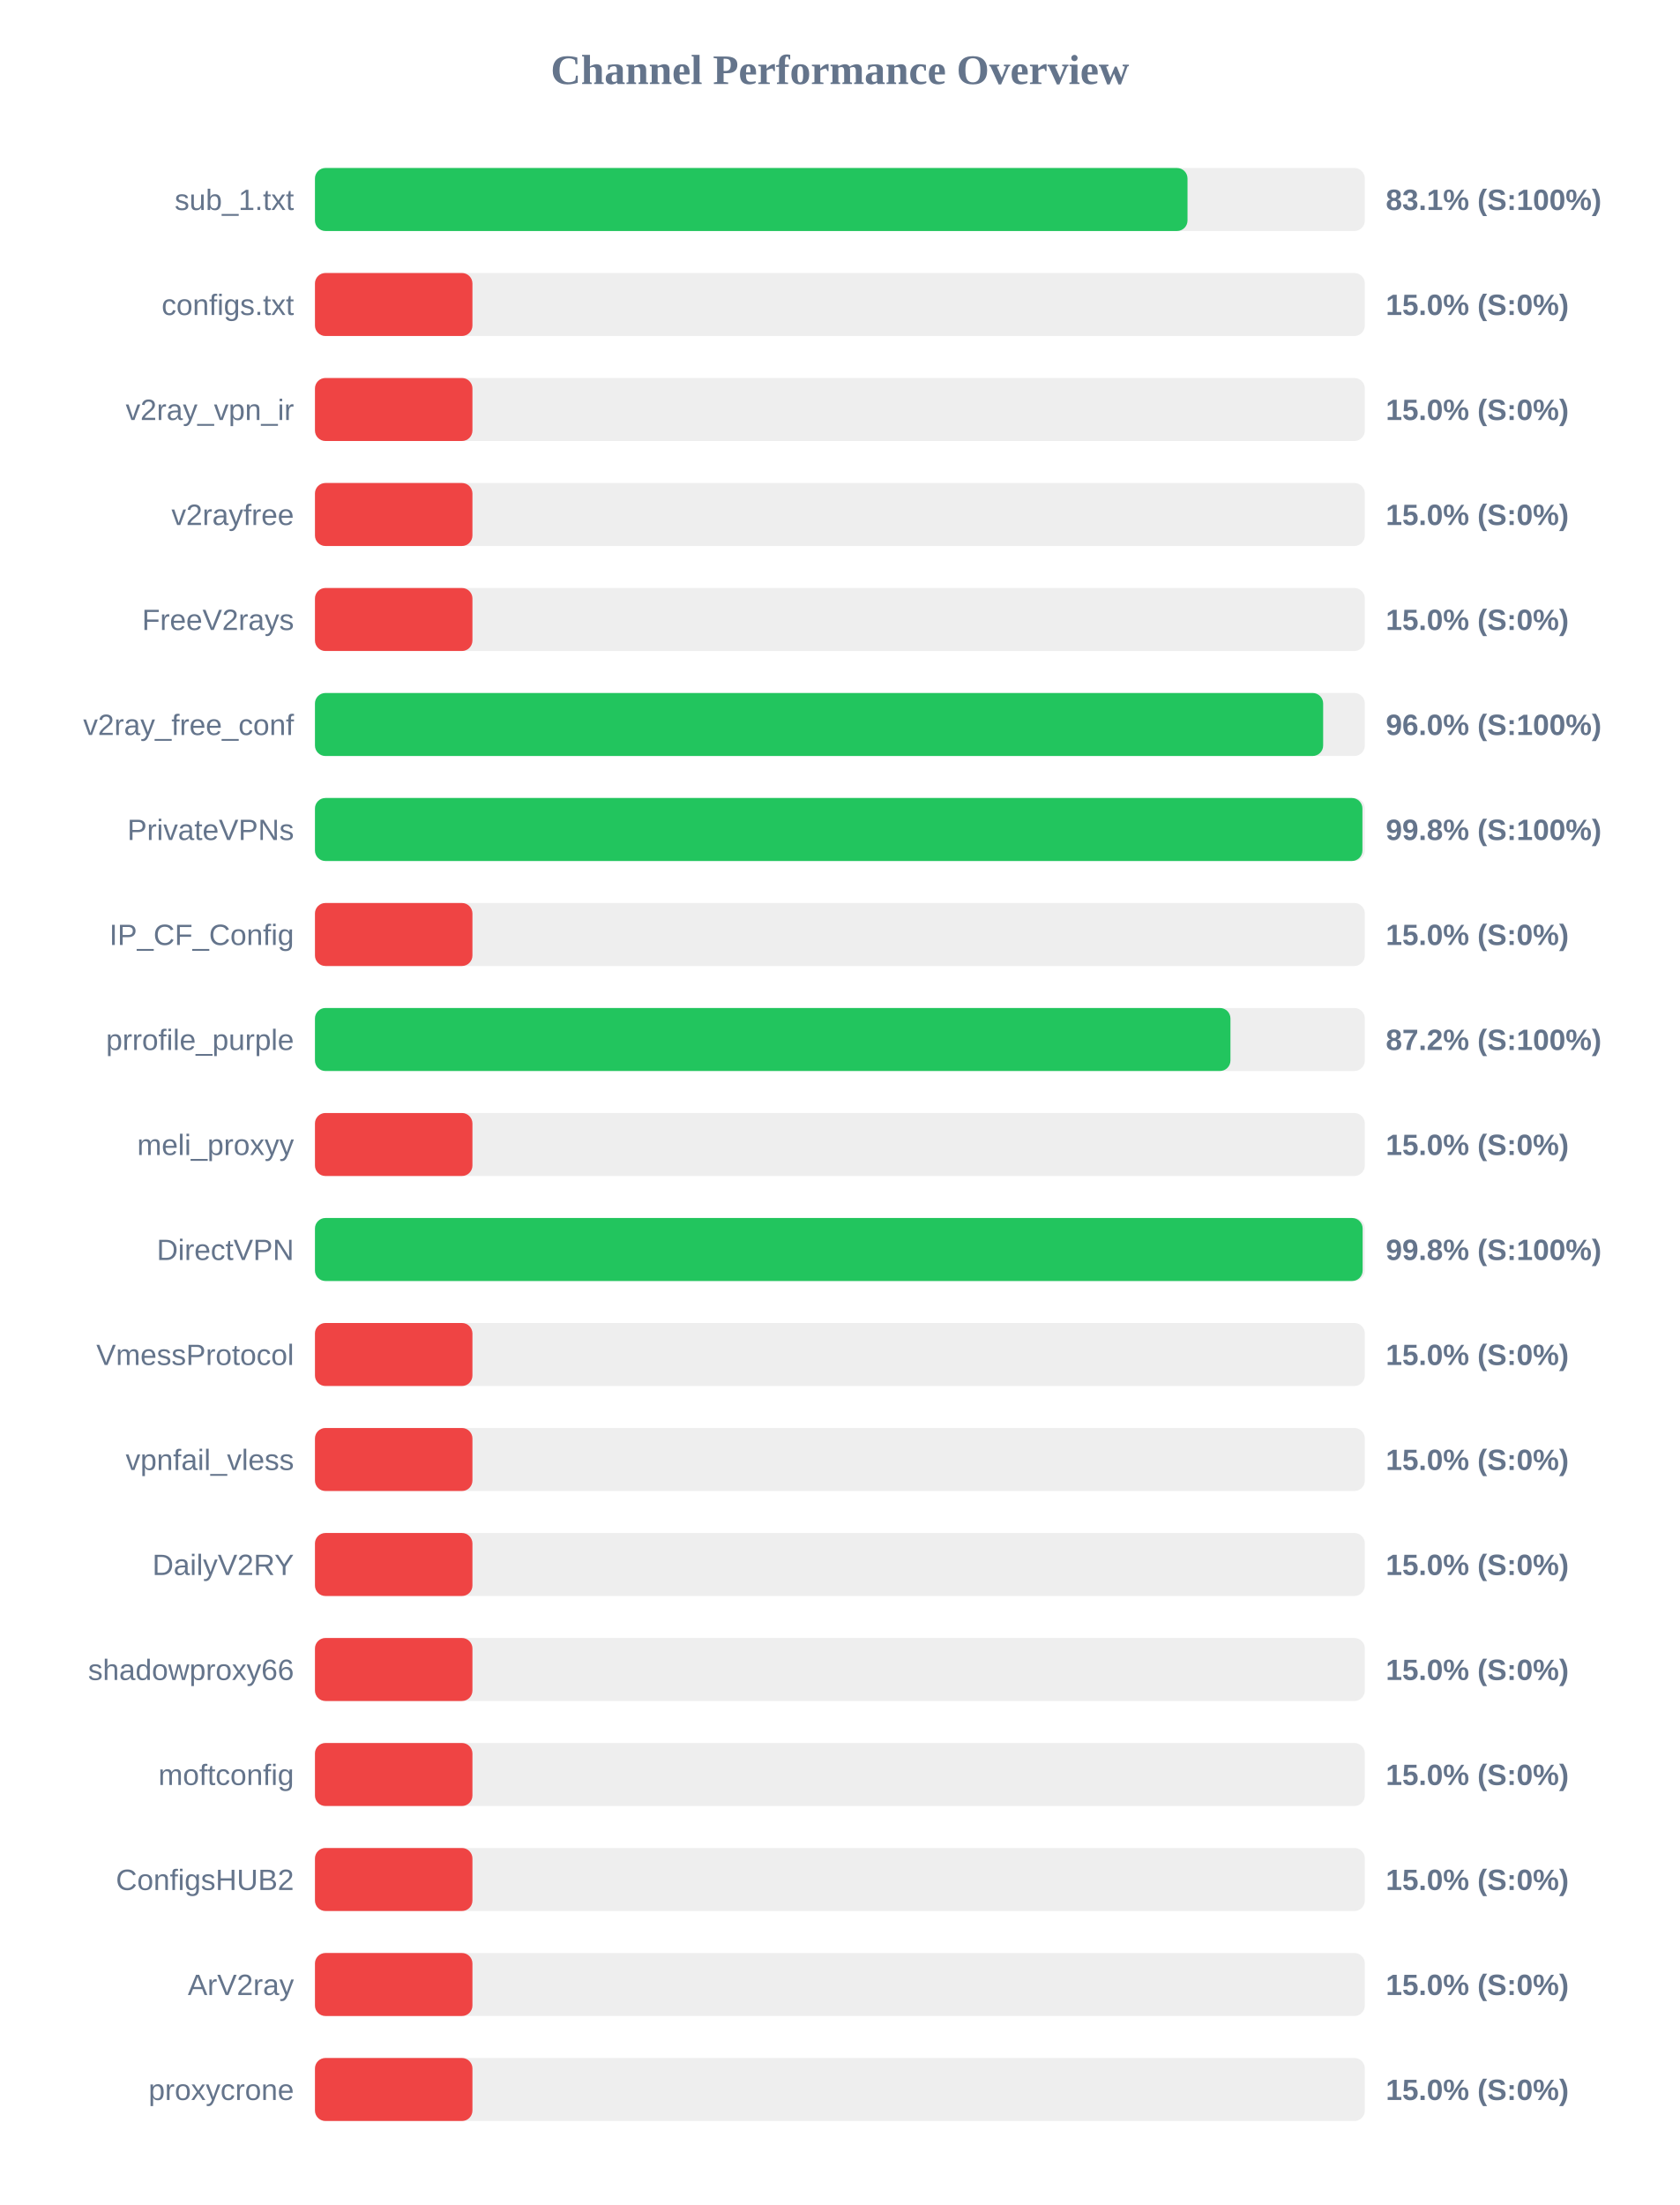
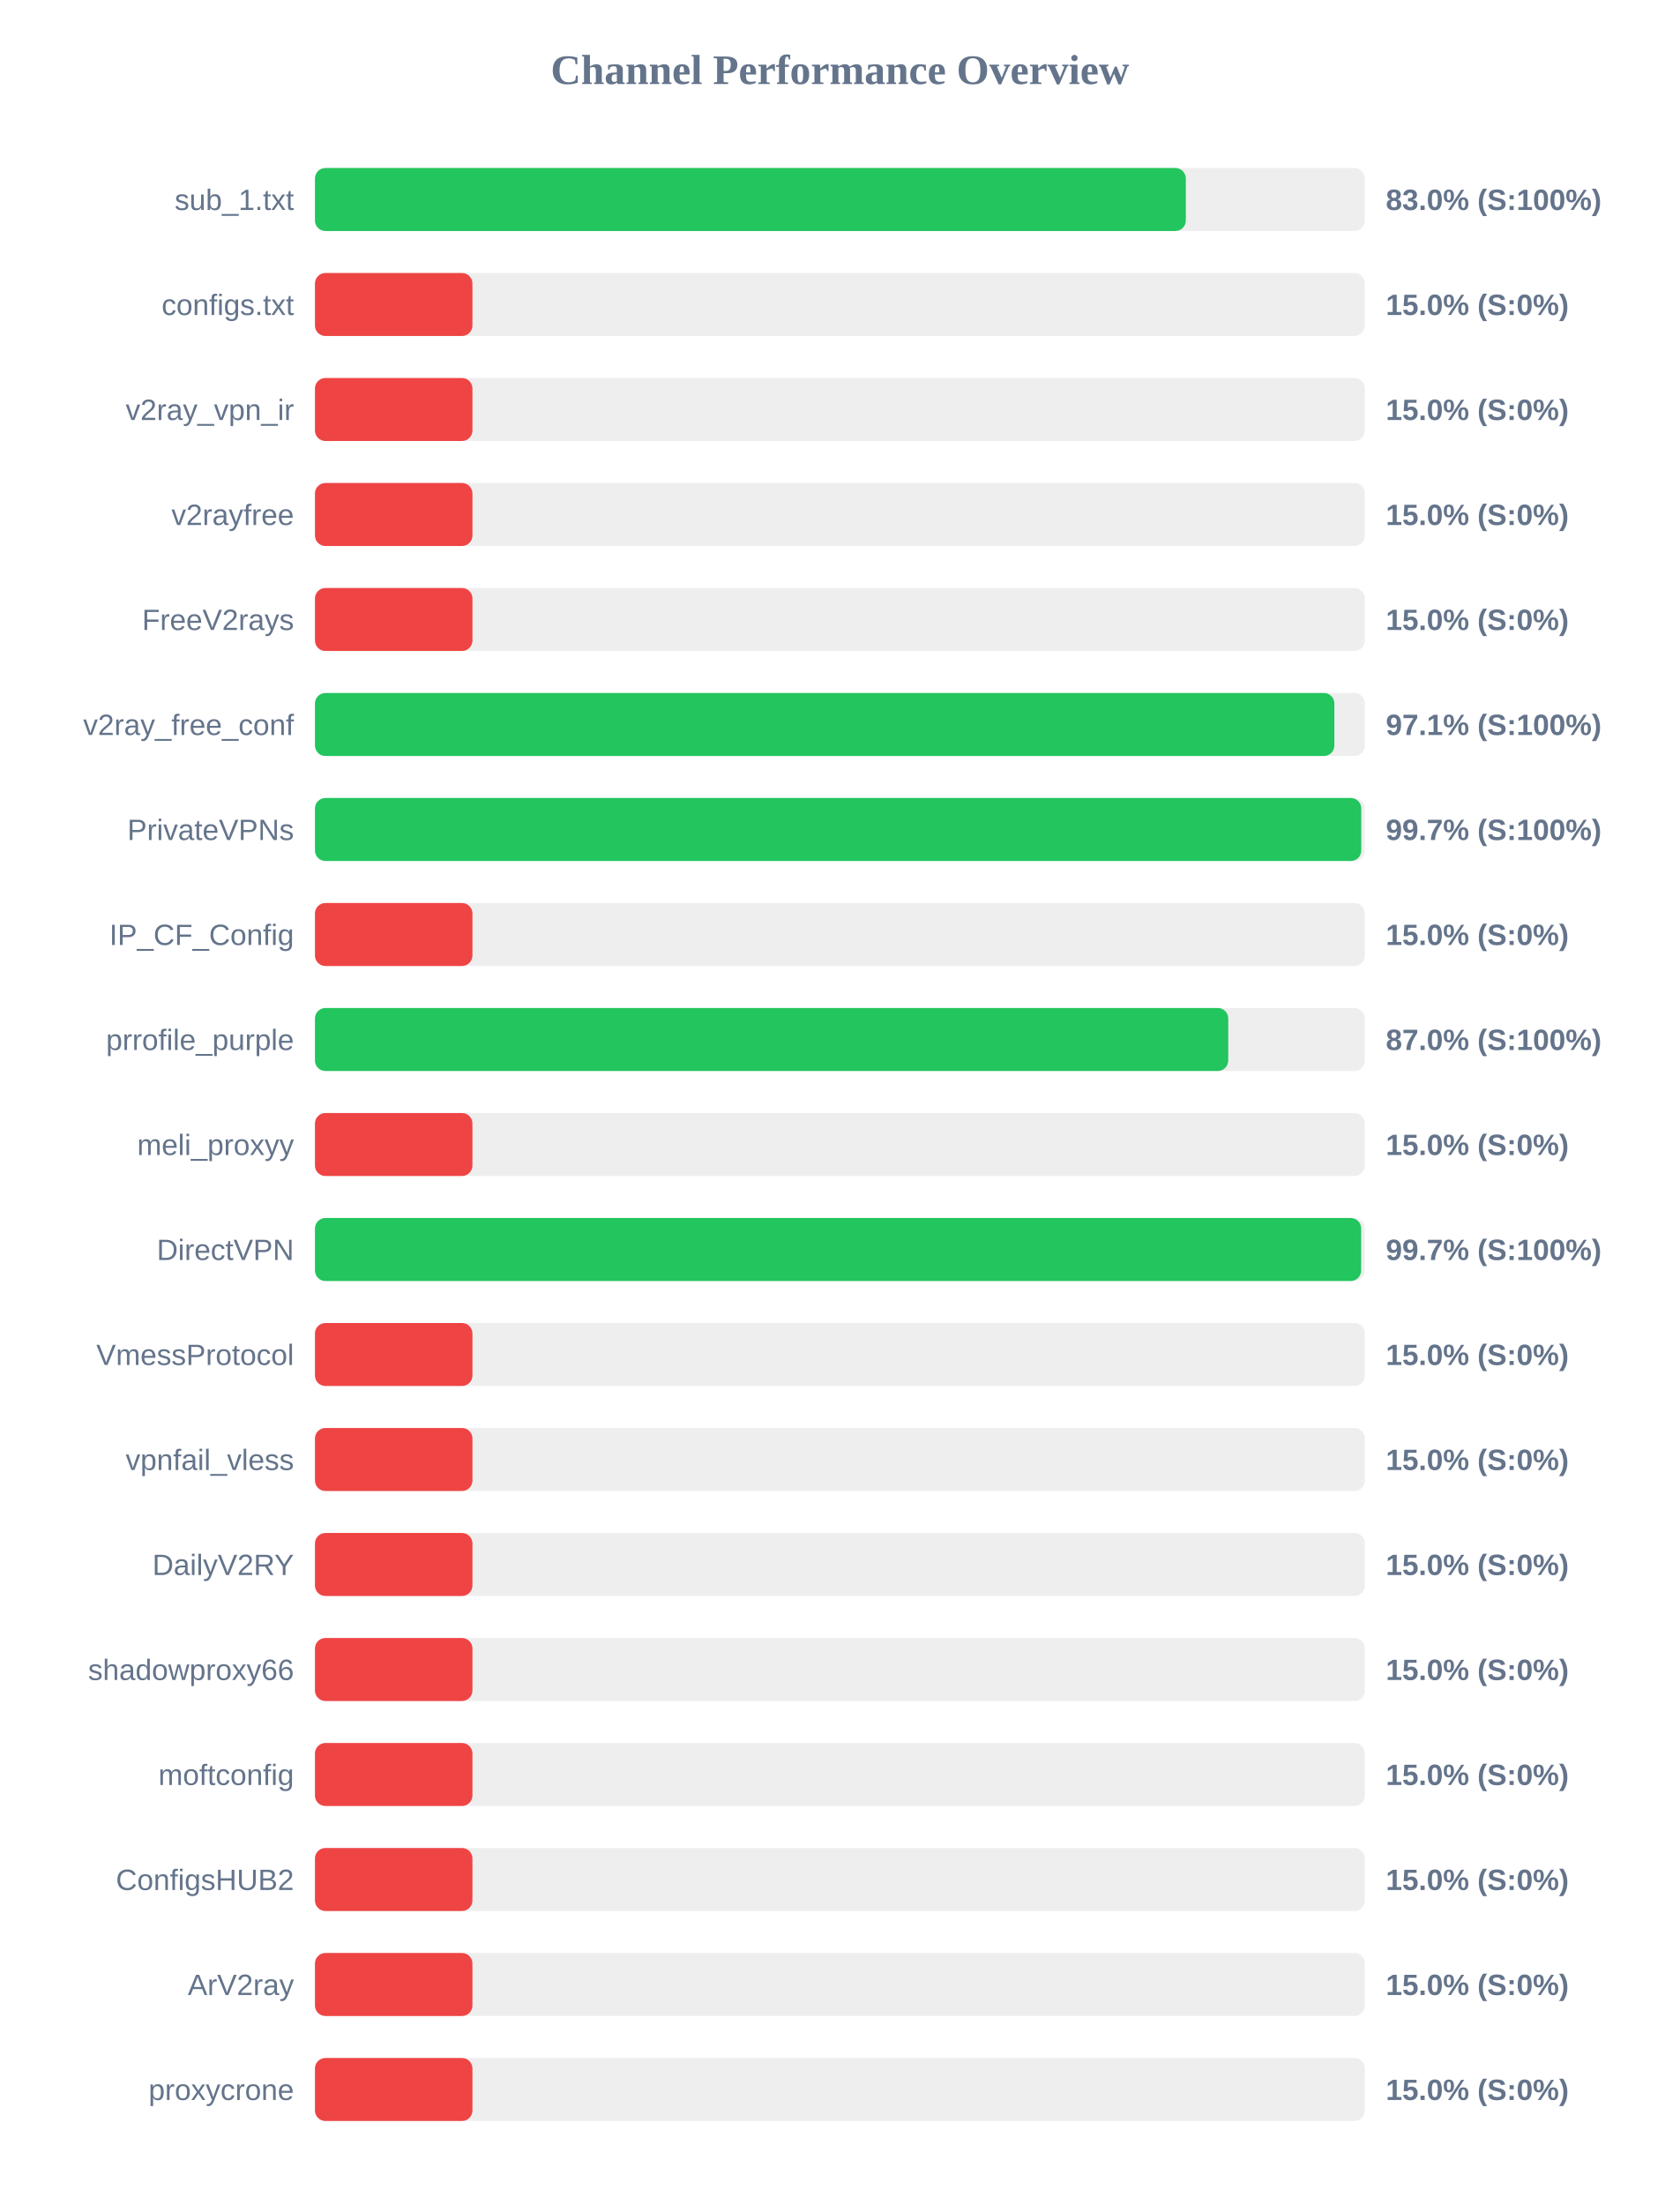
<svg xmlns="http://www.w3.org/2000/svg" width="800" height="1050" version="1.1">
  <style>
        .row { font: 14px Arial; fill: #64748b; }
        .score { font: bold 14px Arial; fill: #64748b; }
    </style>
  <text x="400" y="40" text-anchor="middle" font-size="20px" font-weight="bold" fill="#64748b">Channel Performance Overview</text>
  <rect x="150" y="80" width="500" height="30" fill="#eee" rx="5" />
-   <rect x="150" y="80" width="415.55" height="30" fill="#22c55e" rx="5" />
+   <rect x="150" y="80" width="414.75" height="30" fill="#22c55e" rx="5" />
  <text x="140" y="100" text-anchor="end" class="row">sub_1.txt</text>
-   <text x="660" y="100" text-anchor="start" class="score">83.1% (S:100%)</text>
+   <text x="660" y="100" text-anchor="start" class="score">83.0% (S:100%)</text>
  <rect x="150" y="130" width="500" height="30" fill="#eee" rx="5" />
  <rect x="150" y="130" width="75.0" height="30" fill="#ef4444" rx="5" />
  <text x="140" y="150" text-anchor="end" class="row">configs.txt</text>
  <text x="660" y="150" text-anchor="start" class="score">15.0% (S:0%)</text>
  <rect x="150" y="180" width="500" height="30" fill="#eee" rx="5" />
  <rect x="150" y="180" width="75.0" height="30" fill="#ef4444" rx="5" />
  <text x="140" y="200" text-anchor="end" class="row">v2ray_vpn_ir</text>
  <text x="660" y="200" text-anchor="start" class="score">15.0% (S:0%)</text>
  <rect x="150" y="230" width="500" height="30" fill="#eee" rx="5" />
  <rect x="150" y="230" width="75.0" height="30" fill="#ef4444" rx="5" />
  <text x="140" y="250" text-anchor="end" class="row">v2rayfree</text>
  <text x="660" y="250" text-anchor="start" class="score">15.0% (S:0%)</text>
  <rect x="150" y="280" width="500" height="30" fill="#eee" rx="5" />
  <rect x="150" y="280" width="75.0" height="30" fill="#ef4444" rx="5" />
  <text x="140" y="300" text-anchor="end" class="row">FreeV2rays</text>
  <text x="660" y="300" text-anchor="start" class="score">15.0% (S:0%)</text>
  <rect x="150" y="330" width="500" height="30" fill="#eee" rx="5" />
-   <rect x="150" y="330" width="480.15" height="30" fill="#22c55e" rx="5" />
+   <rect x="150" y="330" width="485.5" height="30" fill="#22c55e" rx="5" />
  <text x="140" y="350" text-anchor="end" class="row">v2ray_free_conf</text>
-   <text x="660" y="350" text-anchor="start" class="score">96.0% (S:100%)</text>
+   <text x="660" y="350" text-anchor="start" class="score">97.1% (S:100%)</text>
  <rect x="150" y="380" width="500" height="30" fill="#eee" rx="5" />
-   <rect x="150" y="380" width="498.85" height="30" fill="#22c55e" rx="5" />
+   <rect x="150" y="380" width="498.3" height="30" fill="#22c55e" rx="5" />
  <text x="140" y="400" text-anchor="end" class="row">PrivateVPNs</text>
-   <text x="660" y="400" text-anchor="start" class="score">99.8% (S:100%)</text>
+   <text x="660" y="400" text-anchor="start" class="score">99.7% (S:100%)</text>
  <rect x="150" y="430" width="500" height="30" fill="#eee" rx="5" />
  <rect x="150" y="430" width="75.0" height="30" fill="#ef4444" rx="5" />
  <text x="140" y="450" text-anchor="end" class="row">IP_CF_Config</text>
  <text x="660" y="450" text-anchor="start" class="score">15.0% (S:0%)</text>
  <rect x="150" y="480" width="500" height="30" fill="#eee" rx="5" />
-   <rect x="150" y="480" width="436.0" height="30" fill="#22c55e" rx="5" />
+   <rect x="150" y="480" width="434.95" height="30" fill="#22c55e" rx="5" />
  <text x="140" y="500" text-anchor="end" class="row">prrofile_purple</text>
-   <text x="660" y="500" text-anchor="start" class="score">87.2% (S:100%)</text>
+   <text x="660" y="500" text-anchor="start" class="score">87.0% (S:100%)</text>
  <rect x="150" y="530" width="500" height="30" fill="#eee" rx="5" />
  <rect x="150" y="530" width="75.0" height="30" fill="#ef4444" rx="5" />
  <text x="140" y="550" text-anchor="end" class="row">meli_proxyy</text>
  <text x="660" y="550" text-anchor="start" class="score">15.0% (S:0%)</text>
  <rect x="150" y="580" width="500" height="30" fill="#eee" rx="5" />
-   <rect x="150" y="580" width="498.95" height="30" fill="#22c55e" rx="5" />
+   <rect x="150" y="580" width="498.25" height="30" fill="#22c55e" rx="5" />
  <text x="140" y="600" text-anchor="end" class="row">DirectVPN</text>
-   <text x="660" y="600" text-anchor="start" class="score">99.8% (S:100%)</text>
+   <text x="660" y="600" text-anchor="start" class="score">99.7% (S:100%)</text>
  <rect x="150" y="630" width="500" height="30" fill="#eee" rx="5" />
  <rect x="150" y="630" width="75.0" height="30" fill="#ef4444" rx="5" />
  <text x="140" y="650" text-anchor="end" class="row">VmessProtocol</text>
  <text x="660" y="650" text-anchor="start" class="score">15.0% (S:0%)</text>
  <rect x="150" y="680" width="500" height="30" fill="#eee" rx="5" />
  <rect x="150" y="680" width="75.0" height="30" fill="#ef4444" rx="5" />
  <text x="140" y="700" text-anchor="end" class="row">vpnfail_vless</text>
  <text x="660" y="700" text-anchor="start" class="score">15.0% (S:0%)</text>
  <rect x="150" y="730" width="500" height="30" fill="#eee" rx="5" />
  <rect x="150" y="730" width="75.0" height="30" fill="#ef4444" rx="5" />
  <text x="140" y="750" text-anchor="end" class="row">DailyV2RY</text>
  <text x="660" y="750" text-anchor="start" class="score">15.0% (S:0%)</text>
  <rect x="150" y="780" width="500" height="30" fill="#eee" rx="5" />
  <rect x="150" y="780" width="75.0" height="30" fill="#ef4444" rx="5" />
  <text x="140" y="800" text-anchor="end" class="row">shadowproxy66</text>
  <text x="660" y="800" text-anchor="start" class="score">15.0% (S:0%)</text>
  <rect x="150" y="830" width="500" height="30" fill="#eee" rx="5" />
  <rect x="150" y="830" width="75.0" height="30" fill="#ef4444" rx="5" />
  <text x="140" y="850" text-anchor="end" class="row">moftconfig</text>
  <text x="660" y="850" text-anchor="start" class="score">15.0% (S:0%)</text>
  <rect x="150" y="880" width="500" height="30" fill="#eee" rx="5" />
  <rect x="150" y="880" width="75.0" height="30" fill="#ef4444" rx="5" />
  <text x="140" y="900" text-anchor="end" class="row">ConfigsHUB2</text>
  <text x="660" y="900" text-anchor="start" class="score">15.0% (S:0%)</text>
  <rect x="150" y="930" width="500" height="30" fill="#eee" rx="5" />
  <rect x="150" y="930" width="75.0" height="30" fill="#ef4444" rx="5" />
  <text x="140" y="950" text-anchor="end" class="row">ArV2ray</text>
  <text x="660" y="950" text-anchor="start" class="score">15.0% (S:0%)</text>
  <rect x="150" y="980" width="500" height="30" fill="#eee" rx="5" />
  <rect x="150" y="980" width="75.0" height="30" fill="#ef4444" rx="5" />
  <text x="140" y="1000" text-anchor="end" class="row">proxycrone</text>
  <text x="660" y="1000" text-anchor="start" class="score">15.0% (S:0%)</text>
</svg>
